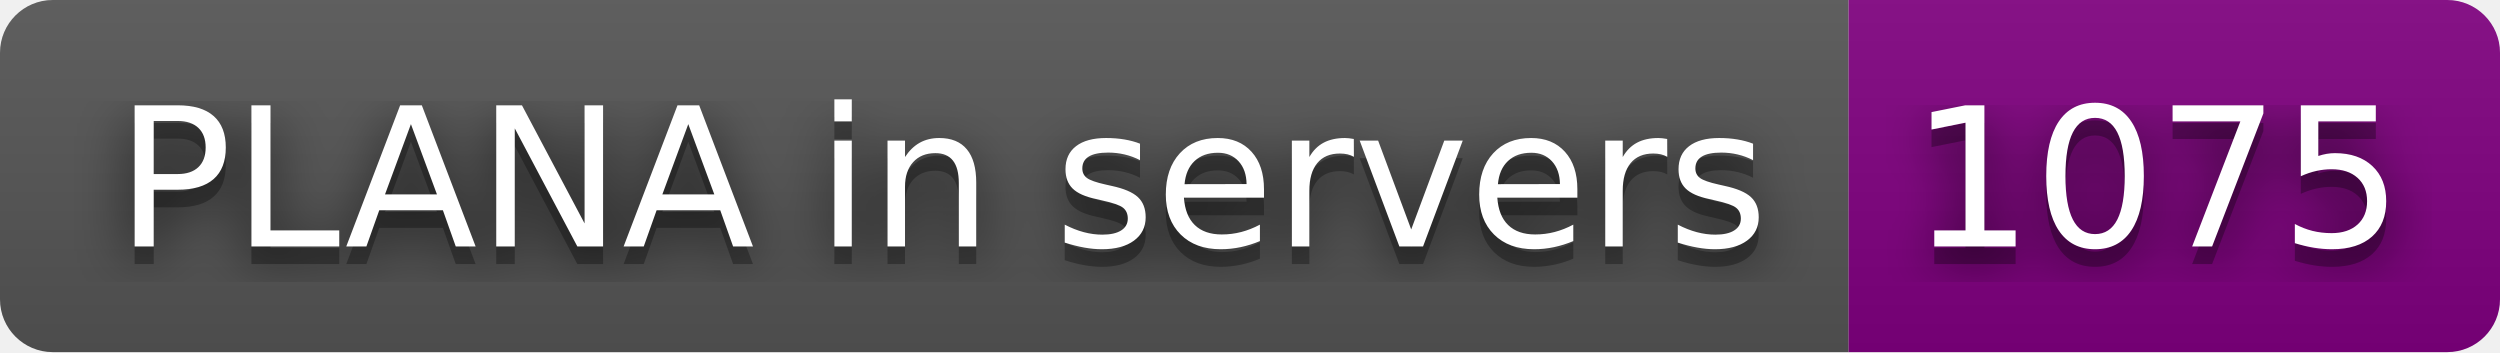
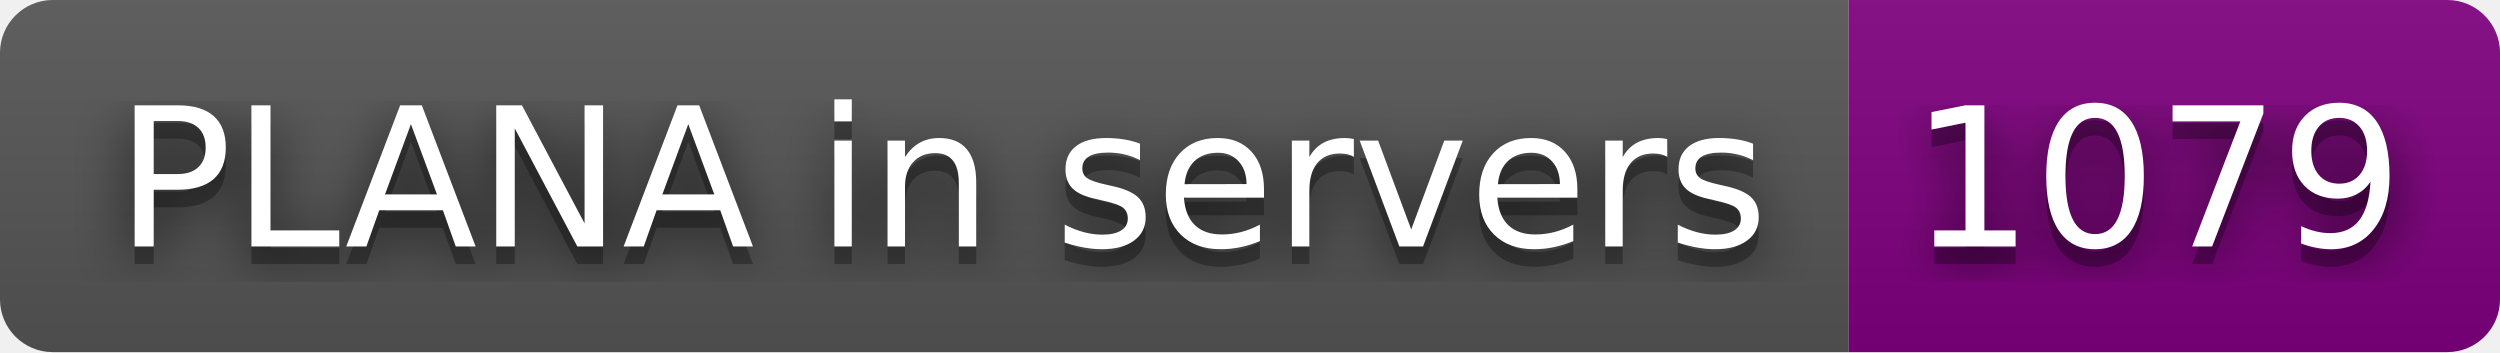
- <svg xmlns="http://www.w3.org/2000/svg" width="142" height="20" role="img" aria-label="PLANA in servers: 1075">
+ <svg xmlns="http://www.w3.org/2000/svg" width="142" height="20" role="img" aria-label="PLANA in servers: 1079">
  <filter id="blur">
    <feGaussianBlur stdDeviation="16" />
  </filter>
  <linearGradient id="s" x2="0" y2="100%">
    <stop offset="0" stop-color="#bbb" stop-opacity=".1" />
    <stop offset="1" stop-opacity=".1" />
  </linearGradient>
  <clipPath id="r">
    <rect width="142" height="20" rx="3" />
  </clipPath>
  <g clip-path="url(#r)">
    <rect width="105" height="20" fill="#555" />
    <rect x="105" width="37" height="20" fill="purple" />
    <rect width="142" height="20" fill="url(#s)" />
  </g>
  <g fill="#fff" text-anchor="middle" font-family="Verdana,Geneva,DejaVu Sans,sans-serif" text-rendering="geometricPrecision" font-size="110">
    <g transform="scale(.1)">
      <g aria-hidden="true" fill="#010101">
        <text x="535" y="150" fill-opacity=".8" filter="url(#blur)" textLength="950">PLANA in servers</text>
        <text x="535" y="150" fill-opacity=".3" textLength="950">PLANA in servers</text>
      </g>
      <text x="535" y="140" textLength="950">PLANA in servers</text>
    </g>
    <g transform="scale(.1)">
      <g aria-hidden="true" fill="#010101">
-         <text x="1225" y="150" fill-opacity=".8" filter="url(#blur)" textLength="270">1075</text>
-         <text x="1225" y="150" fill-opacity=".3" textLength="270">1075</text>
+         <text x="1225" y="150" fill-opacity=".8" filter="url(#blur)" textLength="270">1079</text>
+         <text x="1225" y="150" fill-opacity=".3" textLength="270">1079</text>
      </g>
-       <text x="1225" y="140" textLength="270">1075</text>
+       <text x="1225" y="140" textLength="270">1079</text>
    </g>
  </g>
</svg>
